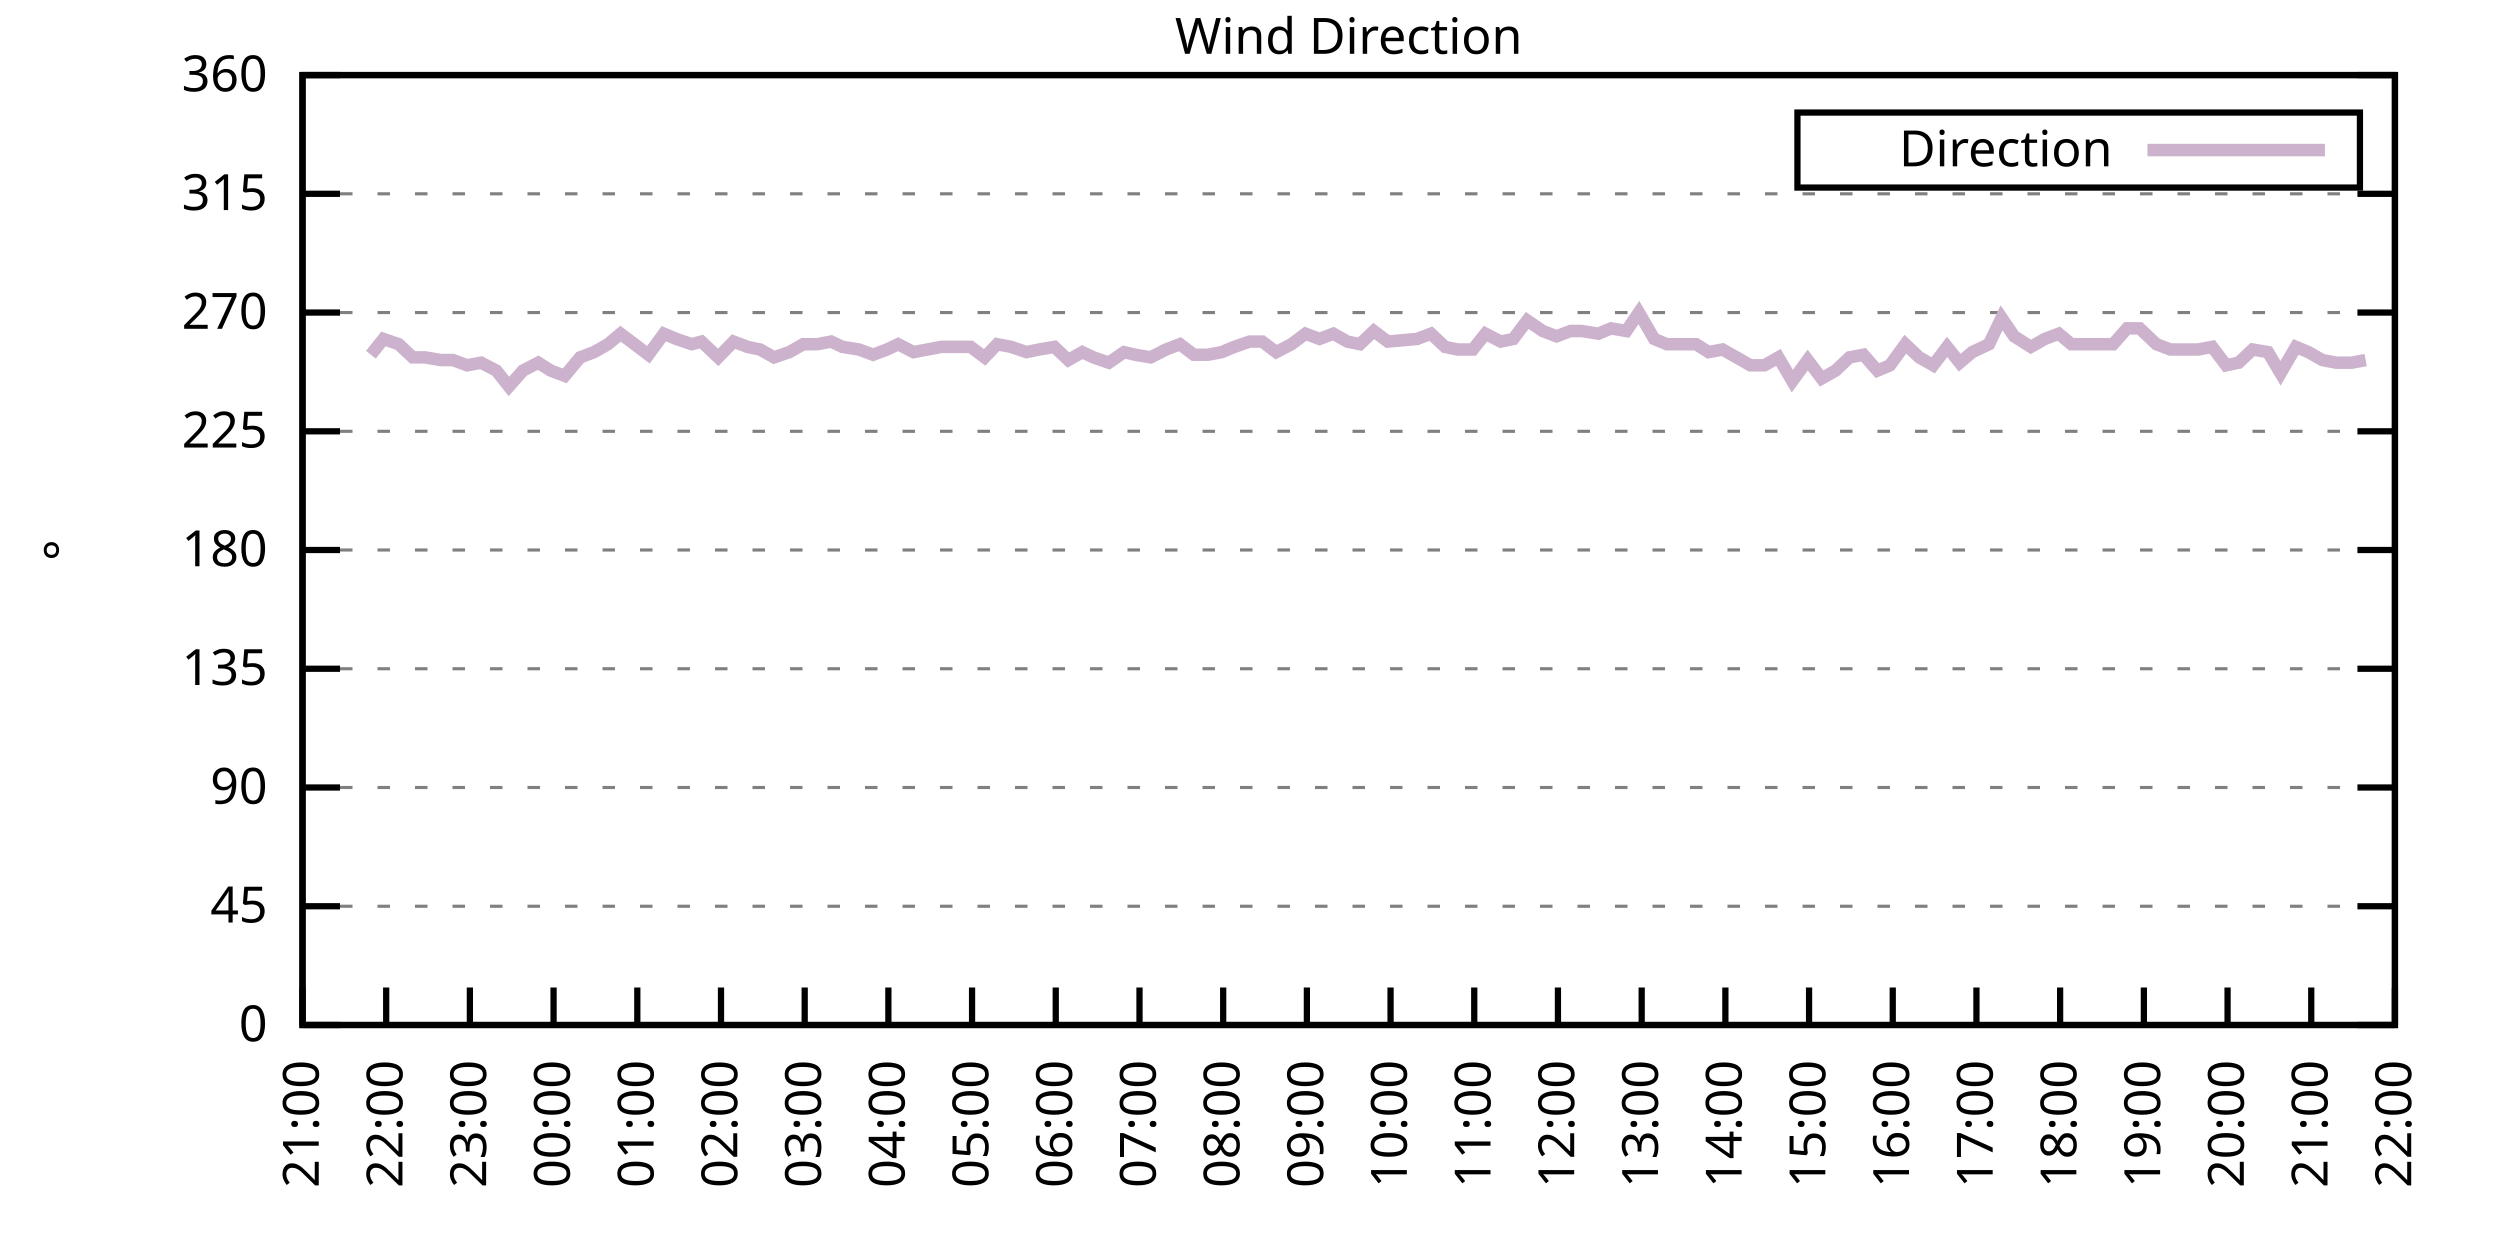
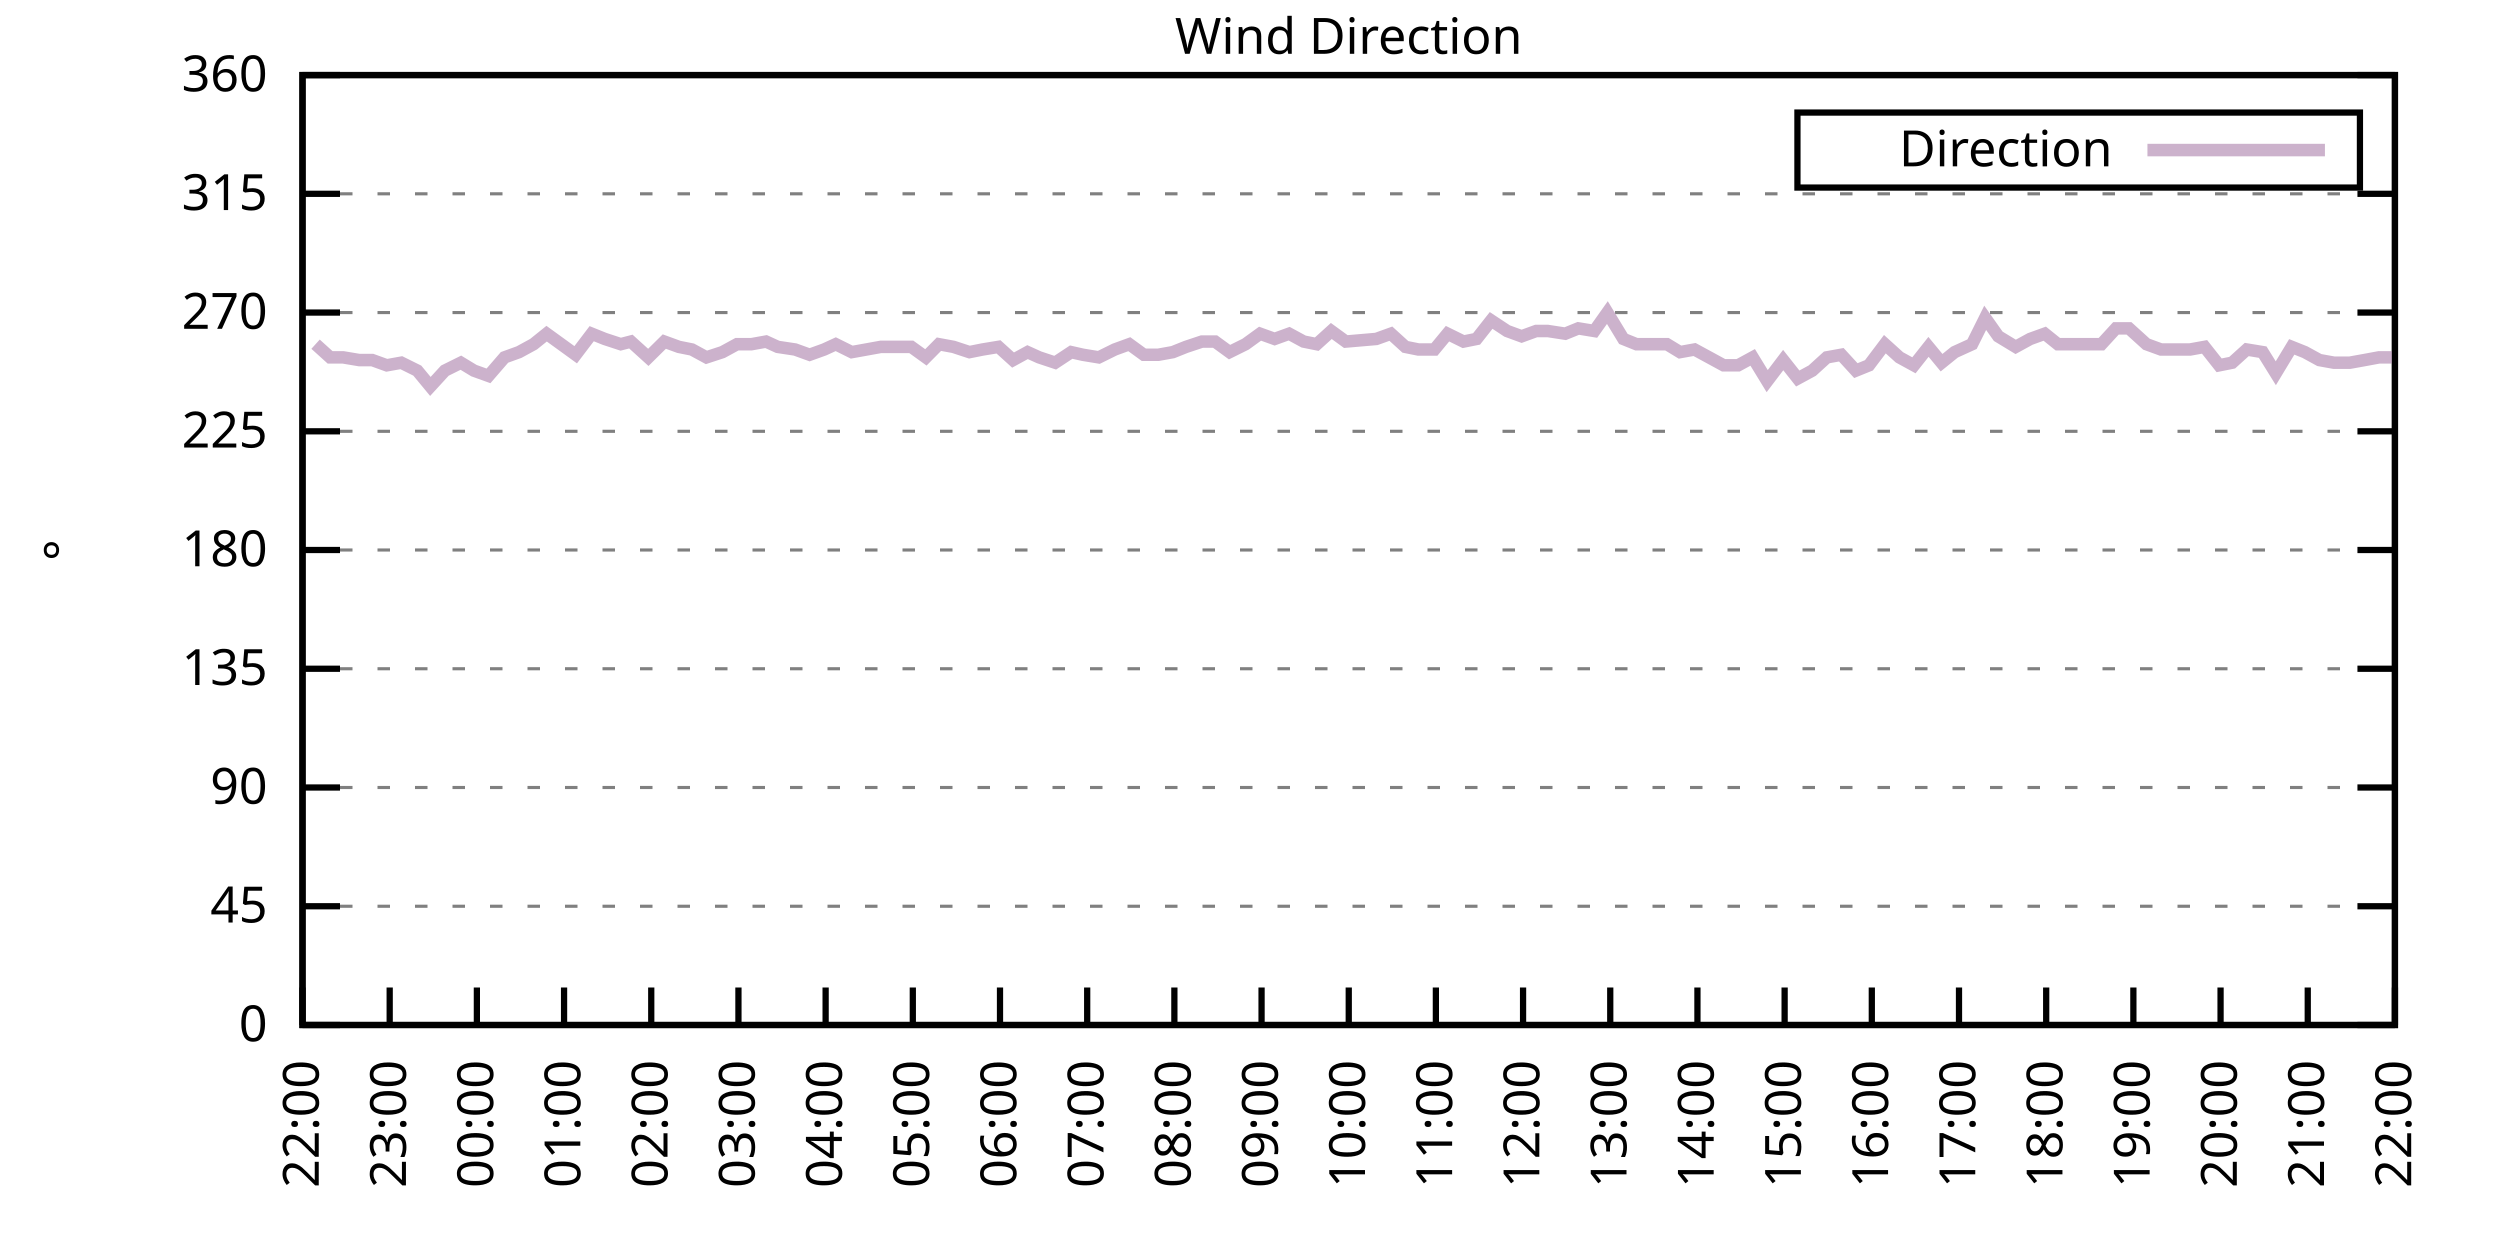
<svg xmlns="http://www.w3.org/2000/svg" xmlns:xlink="http://www.w3.org/1999/xlink" width="400" height="200" viewBox="0 0 400 200">
  <g id="gnuplot_canvas">
    <rect x="0" y="0" width="400" height="200" fill="none" />
    <defs>
      <circle id="gpDot" r="0.5" stroke-width="0.5" stroke="currentColor" />
      <path id="gpPt0" stroke-width="0.333" stroke="currentColor" d="M-1,0 h2 M0,-1 v2" />
      <path id="gpPt1" stroke-width="0.333" stroke="currentColor" d="M-1,-1 L1,1 M1,-1 L-1,1" />
      <path id="gpPt2" stroke-width="0.333" stroke="currentColor" d="M-1,0 L1,0 M0,-1 L0,1 M-1,-1 L1,1 M-1,1 L1,-1" />
      <rect id="gpPt3" stroke-width="0.333" stroke="currentColor" x="-1" y="-1" width="2" height="2" />
      <rect id="gpPt4" stroke-width="0.333" stroke="currentColor" fill="currentColor" x="-1" y="-1" width="2" height="2" />
      <circle id="gpPt5" stroke-width="0.333" stroke="currentColor" cx="0" cy="0" r="1" />
      <use xlink:href="#gpPt5" id="gpPt6" fill="currentColor" stroke="none" />
      <path id="gpPt7" stroke-width="0.333" stroke="currentColor" d="M0,-1.33 L-1.33,0.67 L1.33,0.67 z" />
      <use xlink:href="#gpPt7" id="gpPt8" fill="currentColor" stroke="none" />
      <use xlink:href="#gpPt7" id="gpPt9" stroke="currentColor" transform="rotate(180)" />
      <use xlink:href="#gpPt9" id="gpPt10" fill="currentColor" stroke="none" />
      <use xlink:href="#gpPt3" id="gpPt11" stroke="currentColor" transform="rotate(45)" />
      <use xlink:href="#gpPt11" id="gpPt12" fill="currentColor" stroke="none" />
      <path id="gpPt13" stroke-width="0.333" stroke="currentColor" d="M0,1.330 L1.265,0.411 L0.782,-1.067 L-0.782,-1.076 L-1.265,0.411 z" />
      <use xlink:href="#gpPt13" id="gpPt14" fill="currentColor" stroke="none" />
      <filter id="textbox" filterUnits="objectBoundingBox" x="0" y="0" height="1" width="1">
        <feFlood flood-color="white" flood-opacity="1" result="bgnd" />
        <feComposite in="SourceGraphic" in2="bgnd" operator="atop" />
      </filter>
      <filter id="greybox" filterUnits="objectBoundingBox" x="0" y="0" height="1" width="1">
        <feFlood flood-color="lightgrey" flood-opacity="1" result="grey" />
        <feComposite in="SourceGraphic" in2="grey" operator="atop" />
      </filter>
    </defs>
    <g fill="none" color="white" stroke="currentColor" stroke-width="1.00" stroke-linecap="butt" stroke-linejoin="miter">
</g>
    <g fill="none" color="black" stroke="currentColor" stroke-width="1.00" stroke-linecap="butt" stroke-linejoin="miter">
      <g stroke="none" shape-rendering="crispEdges">
        <polygon fill="rgb(255, 255, 255)" points="48.40,164.00 383.18,164.00 383.18,12.02 48.40,12.02 " />
      </g>
    </g>
    <g fill="none" color="black" stroke="currentColor" stroke-width="1.00" stroke-linecap="butt" stroke-linejoin="miter">
</g>
    <g fill="none" color="black" stroke="black" stroke-width="0.50" stroke-linecap="butt" stroke-linejoin="miter">
</g>
    <g fill="none" color="gray" stroke="currentColor" stroke-width="0.50" stroke-linecap="butt" stroke-linejoin="miter">
      <path stroke="gray" stroke-dasharray="2,4" class="gridline" d="M48.40,164.00 L383.19,164.00  " />
    </g>
    <g fill="none" color="gray" stroke="gray" stroke-width="1.00" stroke-linecap="butt" stroke-linejoin="miter">
</g>
    <g fill="none" color="black" stroke="currentColor" stroke-width="1.00" stroke-linecap="butt" stroke-linejoin="miter">
      <path stroke="black" d="M48.40,164.00 L54.40,164.00 M383.19,164.00 L377.19,164.00  " />
      <g transform="translate(42.80,166.60)" stroke="none" fill="black" font-family="Sans" font-size="8.00" text-anchor="end">
        <text>
          <tspan font-family="Sans"> 0</tspan>
        </text>
      </g>
    </g>
    <g fill="none" color="black" stroke="currentColor" stroke-width="1.00" stroke-linecap="butt" stroke-linejoin="miter">
</g>
    <g fill="none" color="black" stroke="black" stroke-width="0.50" stroke-linecap="butt" stroke-linejoin="miter">
</g>
    <g fill="none" color="gray" stroke="currentColor" stroke-width="0.50" stroke-linecap="butt" stroke-linejoin="miter">
      <path stroke="gray" stroke-dasharray="2,4" class="gridline" d="M48.40,145.00 L383.19,145.00  " />
    </g>
    <g fill="none" color="gray" stroke="gray" stroke-width="1.00" stroke-linecap="butt" stroke-linejoin="miter">
</g>
    <g fill="none" color="black" stroke="currentColor" stroke-width="1.00" stroke-linecap="butt" stroke-linejoin="miter">
      <path stroke="black" d="M48.40,145.00 L54.40,145.00 M383.19,145.00 L377.19,145.00  " />
      <g transform="translate(42.80,147.60)" stroke="none" fill="black" font-family="Sans" font-size="8.00" text-anchor="end">
        <text>
          <tspan font-family="Sans"> 45</tspan>
        </text>
      </g>
    </g>
    <g fill="none" color="black" stroke="currentColor" stroke-width="1.00" stroke-linecap="butt" stroke-linejoin="miter">
</g>
    <g fill="none" color="black" stroke="black" stroke-width="0.50" stroke-linecap="butt" stroke-linejoin="miter">
</g>
    <g fill="none" color="gray" stroke="currentColor" stroke-width="0.50" stroke-linecap="butt" stroke-linejoin="miter">
      <path stroke="gray" stroke-dasharray="2,4" class="gridline" d="M48.40,126.00 L383.19,126.00  " />
    </g>
    <g fill="none" color="gray" stroke="gray" stroke-width="1.00" stroke-linecap="butt" stroke-linejoin="miter">
</g>
    <g fill="none" color="black" stroke="currentColor" stroke-width="1.00" stroke-linecap="butt" stroke-linejoin="miter">
      <path stroke="black" d="M48.40,126.00 L54.40,126.00 M383.19,126.00 L377.19,126.00  " />
      <g transform="translate(42.80,128.60)" stroke="none" fill="black" font-family="Sans" font-size="8.00" text-anchor="end">
        <text>
          <tspan font-family="Sans"> 90</tspan>
        </text>
      </g>
    </g>
    <g fill="none" color="black" stroke="currentColor" stroke-width="1.00" stroke-linecap="butt" stroke-linejoin="miter">
</g>
    <g fill="none" color="black" stroke="black" stroke-width="0.50" stroke-linecap="butt" stroke-linejoin="miter">
</g>
    <g fill="none" color="gray" stroke="currentColor" stroke-width="0.50" stroke-linecap="butt" stroke-linejoin="miter">
      <path stroke="gray" stroke-dasharray="2,4" class="gridline" d="M48.40,107.00 L383.19,107.00  " />
    </g>
    <g fill="none" color="gray" stroke="gray" stroke-width="1.00" stroke-linecap="butt" stroke-linejoin="miter">
</g>
    <g fill="none" color="black" stroke="currentColor" stroke-width="1.00" stroke-linecap="butt" stroke-linejoin="miter">
      <path stroke="black" d="M48.40,107.00 L54.40,107.00 M383.19,107.00 L377.19,107.00  " />
      <g transform="translate(42.80,109.60)" stroke="none" fill="black" font-family="Sans" font-size="8.00" text-anchor="end">
        <text>
          <tspan font-family="Sans"> 135</tspan>
        </text>
      </g>
    </g>
    <g fill="none" color="black" stroke="currentColor" stroke-width="1.00" stroke-linecap="butt" stroke-linejoin="miter">
</g>
    <g fill="none" color="black" stroke="black" stroke-width="0.50" stroke-linecap="butt" stroke-linejoin="miter">
</g>
    <g fill="none" color="gray" stroke="currentColor" stroke-width="0.50" stroke-linecap="butt" stroke-linejoin="miter">
      <path stroke="gray" stroke-dasharray="2,4" class="gridline" d="M48.40,88.00 L383.19,88.00  " />
    </g>
    <g fill="none" color="gray" stroke="gray" stroke-width="1.00" stroke-linecap="butt" stroke-linejoin="miter">
</g>
    <g fill="none" color="black" stroke="currentColor" stroke-width="1.00" stroke-linecap="butt" stroke-linejoin="miter">
      <path stroke="black" d="M48.40,88.00 L54.40,88.00 M383.19,88.00 L377.19,88.00  " />
      <g transform="translate(42.80,90.60)" stroke="none" fill="black" font-family="Sans" font-size="8.00" text-anchor="end">
        <text>
          <tspan font-family="Sans"> 180</tspan>
        </text>
      </g>
    </g>
    <g fill="none" color="black" stroke="currentColor" stroke-width="1.00" stroke-linecap="butt" stroke-linejoin="miter">
</g>
    <g fill="none" color="black" stroke="black" stroke-width="0.50" stroke-linecap="butt" stroke-linejoin="miter">
</g>
    <g fill="none" color="gray" stroke="currentColor" stroke-width="0.50" stroke-linecap="butt" stroke-linejoin="miter">
      <path stroke="gray" stroke-dasharray="2,4" class="gridline" d="M48.40,69.01 L383.19,69.01  " />
    </g>
    <g fill="none" color="gray" stroke="gray" stroke-width="1.00" stroke-linecap="butt" stroke-linejoin="miter">
</g>
    <g fill="none" color="black" stroke="currentColor" stroke-width="1.00" stroke-linecap="butt" stroke-linejoin="miter">
      <path stroke="black" d="M48.40,69.01 L54.40,69.01 M383.19,69.01 L377.19,69.01  " />
      <g transform="translate(42.80,71.61)" stroke="none" fill="black" font-family="Sans" font-size="8.00" text-anchor="end">
        <text>
          <tspan font-family="Sans"> 225</tspan>
        </text>
      </g>
    </g>
    <g fill="none" color="black" stroke="currentColor" stroke-width="1.00" stroke-linecap="butt" stroke-linejoin="miter">
</g>
    <g fill="none" color="black" stroke="black" stroke-width="0.50" stroke-linecap="butt" stroke-linejoin="miter">
</g>
    <g fill="none" color="gray" stroke="currentColor" stroke-width="0.50" stroke-linecap="butt" stroke-linejoin="miter">
      <path stroke="gray" stroke-dasharray="2,4" class="gridline" d="M48.40,50.01 L383.19,50.01  " />
    </g>
    <g fill="none" color="gray" stroke="gray" stroke-width="1.00" stroke-linecap="butt" stroke-linejoin="miter">
</g>
    <g fill="none" color="black" stroke="currentColor" stroke-width="1.00" stroke-linecap="butt" stroke-linejoin="miter">
      <path stroke="black" d="M48.40,50.01 L54.40,50.01 M383.19,50.01 L377.19,50.01  " />
      <g transform="translate(42.80,52.61)" stroke="none" fill="black" font-family="Sans" font-size="8.00" text-anchor="end">
        <text>
          <tspan font-family="Sans"> 270</tspan>
        </text>
      </g>
    </g>
    <g fill="none" color="black" stroke="currentColor" stroke-width="1.00" stroke-linecap="butt" stroke-linejoin="miter">
</g>
    <g fill="none" color="black" stroke="black" stroke-width="0.50" stroke-linecap="butt" stroke-linejoin="miter">
</g>
    <g fill="none" color="gray" stroke="currentColor" stroke-width="0.50" stroke-linecap="butt" stroke-linejoin="miter">
      <path stroke="gray" stroke-dasharray="2,4" class="gridline" d="M48.40,31.01 L383.19,31.01  " />
    </g>
    <g fill="none" color="gray" stroke="gray" stroke-width="1.00" stroke-linecap="butt" stroke-linejoin="miter">
</g>
    <g fill="none" color="black" stroke="currentColor" stroke-width="1.00" stroke-linecap="butt" stroke-linejoin="miter">
      <path stroke="black" d="M48.40,31.01 L54.40,31.01 M383.19,31.01 L377.19,31.01  " />
      <g transform="translate(42.80,33.61)" stroke="none" fill="black" font-family="Sans" font-size="8.00" text-anchor="end">
        <text>
          <tspan font-family="Sans"> 315</tspan>
        </text>
      </g>
    </g>
    <g fill="none" color="black" stroke="currentColor" stroke-width="1.00" stroke-linecap="butt" stroke-linejoin="miter">
</g>
    <g fill="none" color="black" stroke="black" stroke-width="0.50" stroke-linecap="butt" stroke-linejoin="miter">
</g>
    <g fill="none" color="gray" stroke="currentColor" stroke-width="0.50" stroke-linecap="butt" stroke-linejoin="miter">
      <path stroke="gray" stroke-dasharray="2,4" class="gridline" d="M48.40,12.01 L383.19,12.01  " />
    </g>
    <g fill="none" color="gray" stroke="gray" stroke-width="1.00" stroke-linecap="butt" stroke-linejoin="miter">
</g>
    <g fill="none" color="black" stroke="currentColor" stroke-width="1.00" stroke-linecap="butt" stroke-linejoin="miter">
      <path stroke="black" d="M48.40,12.01 L54.40,12.01 M383.19,12.01 L377.19,12.01  " />
      <g transform="translate(42.80,14.61)" stroke="none" fill="black" font-family="Sans" font-size="8.00" text-anchor="end">
        <text>
          <tspan font-family="Sans"> 360</tspan>
        </text>
      </g>
    </g>
    <g fill="none" color="black" stroke="currentColor" stroke-width="1.00" stroke-linecap="butt" stroke-linejoin="miter">
      <path stroke="black" d="M48.40,164.00 L48.40,158.00  " />
      <g transform="translate(51.00,169.60) rotate(270.00)" stroke="none" fill="black" font-family="Sans" font-size="8.00" text-anchor="end">
        <text>
-           <tspan font-family="Sans">21:00</tspan>
-         </text>
-       </g>
-     </g>
-     <g fill="none" color="black" stroke="currentColor" stroke-width="1.00" stroke-linecap="butt" stroke-linejoin="miter">
-       <path stroke="black" d="M61.79,164.00 L61.79,158.00  " />
-       <g transform="translate(64.39,169.60) rotate(270.00)" stroke="none" fill="black" font-family="Sans" font-size="8.00" text-anchor="end">
-         <text>
          <tspan font-family="Sans">22:00</tspan>
        </text>
      </g>
    </g>
    <g fill="none" color="black" stroke="currentColor" stroke-width="1.00" stroke-linecap="butt" stroke-linejoin="miter">
-       <path stroke="black" d="M75.18,164.00 L75.18,158.00  " />
-       <g transform="translate(77.78,169.60) rotate(270.00)" stroke="none" fill="black" font-family="Sans" font-size="8.00" text-anchor="end">
+       <path stroke="black" d="M62.35,164.00 L62.35,158.00  " />
+       <g transform="translate(64.95,169.60) rotate(270.00)" stroke="none" fill="black" font-family="Sans" font-size="8.00" text-anchor="end">
        <text>
          <tspan font-family="Sans">23:00</tspan>
        </text>
      </g>
    </g>
    <g fill="none" color="black" stroke="currentColor" stroke-width="1.00" stroke-linecap="butt" stroke-linejoin="miter">
-       <path stroke="black" d="M88.57,164.00 L88.57,158.00  " />
-       <g transform="translate(91.17,169.60) rotate(270.00)" stroke="none" fill="black" font-family="Sans" font-size="8.00" text-anchor="end">
+       <path stroke="black" d="M76.30,164.00 L76.30,158.00  " />
+       <g transform="translate(78.90,169.60) rotate(270.00)" stroke="none" fill="black" font-family="Sans" font-size="8.00" text-anchor="end">
        <text>
          <tspan font-family="Sans">00:00</tspan>
        </text>
      </g>
    </g>
    <g fill="none" color="black" stroke="currentColor" stroke-width="1.00" stroke-linecap="butt" stroke-linejoin="miter">
-       <path stroke="black" d="M101.97,164.00 L101.97,158.00  " />
-       <g transform="translate(104.57,169.60) rotate(270.00)" stroke="none" fill="black" font-family="Sans" font-size="8.00" text-anchor="end">
+       <path stroke="black" d="M90.25,164.00 L90.25,158.00  " />
+       <g transform="translate(92.85,169.60) rotate(270.00)" stroke="none" fill="black" font-family="Sans" font-size="8.00" text-anchor="end">
        <text>
          <tspan font-family="Sans">01:00</tspan>
        </text>
      </g>
    </g>
    <g fill="none" color="black" stroke="currentColor" stroke-width="1.00" stroke-linecap="butt" stroke-linejoin="miter">
-       <path stroke="black" d="M115.36,164.00 L115.36,158.00  " />
-       <g transform="translate(117.96,169.60) rotate(270.00)" stroke="none" fill="black" font-family="Sans" font-size="8.00" text-anchor="end">
+       <path stroke="black" d="M104.20,164.00 L104.20,158.00  " />
+       <g transform="translate(106.80,169.60) rotate(270.00)" stroke="none" fill="black" font-family="Sans" font-size="8.00" text-anchor="end">
        <text>
          <tspan font-family="Sans">02:00</tspan>
        </text>
      </g>
    </g>
    <g fill="none" color="black" stroke="currentColor" stroke-width="1.00" stroke-linecap="butt" stroke-linejoin="miter">
-       <path stroke="black" d="M128.75,164.00 L128.75,158.00  " />
-       <g transform="translate(131.35,169.60) rotate(270.00)" stroke="none" fill="black" font-family="Sans" font-size="8.00" text-anchor="end">
+       <path stroke="black" d="M118.15,164.00 L118.15,158.00  " />
+       <g transform="translate(120.75,169.60) rotate(270.00)" stroke="none" fill="black" font-family="Sans" font-size="8.00" text-anchor="end">
        <text>
          <tspan font-family="Sans">03:00</tspan>
        </text>
      </g>
    </g>
    <g fill="none" color="black" stroke="currentColor" stroke-width="1.00" stroke-linecap="butt" stroke-linejoin="miter">
-       <path stroke="black" d="M142.14,164.00 L142.14,158.00  " />
-       <g transform="translate(144.74,169.60) rotate(270.00)" stroke="none" fill="black" font-family="Sans" font-size="8.00" text-anchor="end">
+       <path stroke="black" d="M132.10,164.00 L132.10,158.00  " />
+       <g transform="translate(134.70,169.60) rotate(270.00)" stroke="none" fill="black" font-family="Sans" font-size="8.00" text-anchor="end">
        <text>
          <tspan font-family="Sans">04:00</tspan>
        </text>
      </g>
    </g>
    <g fill="none" color="black" stroke="currentColor" stroke-width="1.00" stroke-linecap="butt" stroke-linejoin="miter">
-       <path stroke="black" d="M155.53,164.00 L155.53,158.00  " />
-       <g transform="translate(158.13,169.60) rotate(270.00)" stroke="none" fill="black" font-family="Sans" font-size="8.00" text-anchor="end">
+       <path stroke="black" d="M146.05,164.00 L146.05,158.00  " />
+       <g transform="translate(148.65,169.60) rotate(270.00)" stroke="none" fill="black" font-family="Sans" font-size="8.00" text-anchor="end">
        <text>
          <tspan font-family="Sans">05:00</tspan>
        </text>
      </g>
    </g>
    <g fill="none" color="black" stroke="currentColor" stroke-width="1.00" stroke-linecap="butt" stroke-linejoin="miter">
-       <path stroke="black" d="M168.92,164.00 L168.92,158.00  " />
-       <g transform="translate(171.52,169.60) rotate(270.00)" stroke="none" fill="black" font-family="Sans" font-size="8.00" text-anchor="end">
+       <path stroke="black" d="M160.00,164.00 L160.00,158.00  " />
+       <g transform="translate(162.60,169.60) rotate(270.00)" stroke="none" fill="black" font-family="Sans" font-size="8.00" text-anchor="end">
        <text>
          <tspan font-family="Sans">06:00</tspan>
        </text>
      </g>
    </g>
    <g fill="none" color="black" stroke="currentColor" stroke-width="1.00" stroke-linecap="butt" stroke-linejoin="miter">
-       <path stroke="black" d="M182.32,164.00 L182.32,158.00  " />
-       <g transform="translate(184.92,169.60) rotate(270.00)" stroke="none" fill="black" font-family="Sans" font-size="8.00" text-anchor="end">
+       <path stroke="black" d="M173.95,164.00 L173.95,158.00  " />
+       <g transform="translate(176.55,169.60) rotate(270.00)" stroke="none" fill="black" font-family="Sans" font-size="8.00" text-anchor="end">
        <text>
          <tspan font-family="Sans">07:00</tspan>
        </text>
      </g>
    </g>
    <g fill="none" color="black" stroke="currentColor" stroke-width="1.00" stroke-linecap="butt" stroke-linejoin="miter">
-       <path stroke="black" d="M195.71,164.00 L195.71,158.00  " />
-       <g transform="translate(198.31,169.60) rotate(270.00)" stroke="none" fill="black" font-family="Sans" font-size="8.00" text-anchor="end">
+       <path stroke="black" d="M187.90,164.00 L187.90,158.00  " />
+       <g transform="translate(190.50,169.60) rotate(270.00)" stroke="none" fill="black" font-family="Sans" font-size="8.00" text-anchor="end">
        <text>
          <tspan font-family="Sans">08:00</tspan>
        </text>
      </g>
    </g>
    <g fill="none" color="black" stroke="currentColor" stroke-width="1.00" stroke-linecap="butt" stroke-linejoin="miter">
-       <path stroke="black" d="M209.10,164.00 L209.10,158.00  " />
-       <g transform="translate(211.70,169.60) rotate(270.00)" stroke="none" fill="black" font-family="Sans" font-size="8.00" text-anchor="end">
+       <path stroke="black" d="M201.85,164.00 L201.85,158.00  " />
+       <g transform="translate(204.45,169.60) rotate(270.00)" stroke="none" fill="black" font-family="Sans" font-size="8.00" text-anchor="end">
        <text>
          <tspan font-family="Sans">09:00</tspan>
        </text>
      </g>
    </g>
    <g fill="none" color="black" stroke="currentColor" stroke-width="1.00" stroke-linecap="butt" stroke-linejoin="miter">
-       <path stroke="black" d="M222.49,164.00 L222.49,158.00  " />
-       <g transform="translate(225.09,169.60) rotate(270.00)" stroke="none" fill="black" font-family="Sans" font-size="8.00" text-anchor="end">
+       <path stroke="black" d="M215.80,164.00 L215.80,158.00  " />
+       <g transform="translate(218.40,169.60) rotate(270.00)" stroke="none" fill="black" font-family="Sans" font-size="8.00" text-anchor="end">
        <text>
          <tspan font-family="Sans">10:00</tspan>
        </text>
      </g>
    </g>
    <g fill="none" color="black" stroke="currentColor" stroke-width="1.00" stroke-linecap="butt" stroke-linejoin="miter">
-       <path stroke="black" d="M235.88,164.00 L235.88,158.00  " />
-       <g transform="translate(238.48,169.60) rotate(270.00)" stroke="none" fill="black" font-family="Sans" font-size="8.00" text-anchor="end">
+       <path stroke="black" d="M229.74,164.00 L229.74,158.00  " />
+       <g transform="translate(232.34,169.60) rotate(270.00)" stroke="none" fill="black" font-family="Sans" font-size="8.00" text-anchor="end">
        <text>
          <tspan font-family="Sans">11:00</tspan>
        </text>
      </g>
    </g>
    <g fill="none" color="black" stroke="currentColor" stroke-width="1.00" stroke-linecap="butt" stroke-linejoin="miter">
-       <path stroke="black" d="M249.27,164.00 L249.27,158.00  " />
-       <g transform="translate(251.87,169.60) rotate(270.00)" stroke="none" fill="black" font-family="Sans" font-size="8.00" text-anchor="end">
+       <path stroke="black" d="M243.69,164.00 L243.69,158.00  " />
+       <g transform="translate(246.29,169.60) rotate(270.00)" stroke="none" fill="black" font-family="Sans" font-size="8.00" text-anchor="end">
        <text>
          <tspan font-family="Sans">12:00</tspan>
        </text>
      </g>
    </g>
    <g fill="none" color="black" stroke="currentColor" stroke-width="1.00" stroke-linecap="butt" stroke-linejoin="miter">
-       <path stroke="black" d="M262.67,164.00 L262.67,158.00  " />
-       <g transform="translate(265.27,169.60) rotate(270.00)" stroke="none" fill="black" font-family="Sans" font-size="8.00" text-anchor="end">
+       <path stroke="black" d="M257.64,164.00 L257.64,158.00  " />
+       <g transform="translate(260.24,169.60) rotate(270.00)" stroke="none" fill="black" font-family="Sans" font-size="8.00" text-anchor="end">
        <text>
          <tspan font-family="Sans">13:00</tspan>
        </text>
      </g>
    </g>
    <g fill="none" color="black" stroke="currentColor" stroke-width="1.00" stroke-linecap="butt" stroke-linejoin="miter">
-       <path stroke="black" d="M276.06,164.00 L276.06,158.00  " />
-       <g transform="translate(278.66,169.60) rotate(270.00)" stroke="none" fill="black" font-family="Sans" font-size="8.00" text-anchor="end">
+       <path stroke="black" d="M271.59,164.00 L271.59,158.00  " />
+       <g transform="translate(274.19,169.60) rotate(270.00)" stroke="none" fill="black" font-family="Sans" font-size="8.00" text-anchor="end">
        <text>
          <tspan font-family="Sans">14:00</tspan>
        </text>
      </g>
    </g>
    <g fill="none" color="black" stroke="currentColor" stroke-width="1.00" stroke-linecap="butt" stroke-linejoin="miter">
-       <path stroke="black" d="M289.45,164.00 L289.45,158.00  " />
-       <g transform="translate(292.05,169.60) rotate(270.00)" stroke="none" fill="black" font-family="Sans" font-size="8.00" text-anchor="end">
+       <path stroke="black" d="M285.54,164.00 L285.54,158.00  " />
+       <g transform="translate(288.14,169.60) rotate(270.00)" stroke="none" fill="black" font-family="Sans" font-size="8.00" text-anchor="end">
        <text>
          <tspan font-family="Sans">15:00</tspan>
        </text>
      </g>
    </g>
    <g fill="none" color="black" stroke="currentColor" stroke-width="1.00" stroke-linecap="butt" stroke-linejoin="miter">
-       <path stroke="black" d="M302.84,164.00 L302.84,158.00  " />
-       <g transform="translate(305.44,169.60) rotate(270.00)" stroke="none" fill="black" font-family="Sans" font-size="8.00" text-anchor="end">
+       <path stroke="black" d="M299.49,164.00 L299.49,158.00  " />
+       <g transform="translate(302.09,169.60) rotate(270.00)" stroke="none" fill="black" font-family="Sans" font-size="8.00" text-anchor="end">
        <text>
          <tspan font-family="Sans">16:00</tspan>
        </text>
      </g>
    </g>
    <g fill="none" color="black" stroke="currentColor" stroke-width="1.00" stroke-linecap="butt" stroke-linejoin="miter">
-       <path stroke="black" d="M316.23,164.00 L316.23,158.00  " />
-       <g transform="translate(318.83,169.60) rotate(270.00)" stroke="none" fill="black" font-family="Sans" font-size="8.00" text-anchor="end">
+       <path stroke="black" d="M313.44,164.00 L313.44,158.00  " />
+       <g transform="translate(316.04,169.60) rotate(270.00)" stroke="none" fill="black" font-family="Sans" font-size="8.00" text-anchor="end">
        <text>
          <tspan font-family="Sans">17:00</tspan>
        </text>
      </g>
    </g>
    <g fill="none" color="black" stroke="currentColor" stroke-width="1.00" stroke-linecap="butt" stroke-linejoin="miter">
-       <path stroke="black" d="M329.62,164.00 L329.62,158.00  " />
-       <g transform="translate(332.22,169.60) rotate(270.00)" stroke="none" fill="black" font-family="Sans" font-size="8.00" text-anchor="end">
+       <path stroke="black" d="M327.39,164.00 L327.39,158.00  " />
+       <g transform="translate(329.99,169.60) rotate(270.00)" stroke="none" fill="black" font-family="Sans" font-size="8.00" text-anchor="end">
        <text>
          <tspan font-family="Sans">18:00</tspan>
        </text>
      </g>
    </g>
    <g fill="none" color="black" stroke="currentColor" stroke-width="1.00" stroke-linecap="butt" stroke-linejoin="miter">
-       <path stroke="black" d="M343.02,164.00 L343.02,158.00  " />
-       <g transform="translate(345.62,169.60) rotate(270.00)" stroke="none" fill="black" font-family="Sans" font-size="8.00" text-anchor="end">
+       <path stroke="black" d="M341.34,164.00 L341.34,158.00  " />
+       <g transform="translate(343.94,169.60) rotate(270.00)" stroke="none" fill="black" font-family="Sans" font-size="8.00" text-anchor="end">
        <text>
          <tspan font-family="Sans">19:00</tspan>
        </text>
      </g>
    </g>
    <g fill="none" color="black" stroke="currentColor" stroke-width="1.00" stroke-linecap="butt" stroke-linejoin="miter">
-       <path stroke="black" d="M356.41,164.00 L356.41,158.00  " />
-       <g transform="translate(359.01,169.60) rotate(270.00)" stroke="none" fill="black" font-family="Sans" font-size="8.00" text-anchor="end">
+       <path stroke="black" d="M355.29,164.00 L355.29,158.00  " />
+       <g transform="translate(357.89,169.60) rotate(270.00)" stroke="none" fill="black" font-family="Sans" font-size="8.00" text-anchor="end">
        <text>
          <tspan font-family="Sans">20:00</tspan>
        </text>
      </g>
    </g>
    <g fill="none" color="black" stroke="currentColor" stroke-width="1.00" stroke-linecap="butt" stroke-linejoin="miter">
-       <path stroke="black" d="M369.80,164.00 L369.80,158.00  " />
-       <g transform="translate(372.40,169.60) rotate(270.00)" stroke="none" fill="black" font-family="Sans" font-size="8.00" text-anchor="end">
+       <path stroke="black" d="M369.24,164.00 L369.24,158.00  " />
+       <g transform="translate(371.84,169.60) rotate(270.00)" stroke="none" fill="black" font-family="Sans" font-size="8.00" text-anchor="end">
        <text>
          <tspan font-family="Sans">21:00</tspan>
        </text>
      </g>
    </g>
    <g fill="none" color="black" stroke="currentColor" stroke-width="1.00" stroke-linecap="butt" stroke-linejoin="miter">
      <path stroke="black" d="M383.19,164.00 L383.19,158.00  " />
      <g transform="translate(385.79,169.60) rotate(270.00)" stroke="none" fill="black" font-family="Sans" font-size="8.00" text-anchor="end">
        <text>
          <tspan font-family="Sans">22:00</tspan>
        </text>
      </g>
    </g>
    <g fill="none" color="black" stroke="currentColor" stroke-width="1.00" stroke-linecap="butt" stroke-linejoin="miter">
</g>
    <g fill="none" color="black" stroke="currentColor" stroke-width="1.00" stroke-linecap="butt" stroke-linejoin="miter">
      <path stroke="black" d="M48.40,12.01 L48.40,164.00 L383.19,164.00 L383.19,12.01 L48.40,12.01 Z  " />
    </g>
    <g fill="none" color="black" stroke="currentColor" stroke-width="1.00" stroke-linecap="butt" stroke-linejoin="miter">
</g>
    <g fill="none" color="black" stroke="currentColor" stroke-width="1.00" stroke-linecap="butt" stroke-linejoin="miter">
      <path stroke="black" d="M287.59,30.01 L287.59,18.01 L377.59,18.01 L377.59,30.01 L287.59,30.01 Z  " />
    </g>
    <g id="Wind_direction_plot_1">
      <g fill="none" color="white" stroke="black" stroke-width="2.00" stroke-linecap="butt" stroke-linejoin="miter">
</g>
      <g fill="none" color="black" stroke="currentColor" stroke-width="2.00" stroke-linecap="butt" stroke-linejoin="miter">
        <g transform="translate(337.99,26.61)" stroke="none" fill="black" font-family="Sans" font-size="8.00" text-anchor="end">
          <text>
            <tspan font-family="Sans">Direction</tspan>
          </text>
        </g>
      </g>
      <g fill="none" color="black" stroke="currentColor" stroke-width="2.00" stroke-linecap="butt" stroke-linejoin="miter">
-         <path stroke="rgb(204, 178, 204)" d="M343.59,24.01 L371.99,24.01 M59.34,56.76 L61.35,54.23 L63.80,55.07 L66.03,57.18 L68.04,57.18 L70.50,57.61   L72.50,57.61 L74.74,58.45 L76.97,58.03 L79.42,59.30 L81.43,61.83 L83.66,59.30 L86.12,58.03 L88.13,59.30   L90.36,60.14 L92.82,57.18 L95.05,56.34 L97.28,55.07 L99.29,53.39 L101.52,55.07 L103.75,56.76 L106.21,53.39   L108.22,54.23 L110.67,55.07 L112.23,54.65 L114.91,57.18 L117.37,54.65 L119.60,55.50 L121.61,55.92 L123.84,57.18   L126.29,56.34 L128.53,55.07 L130.76,55.07 L132.99,54.65 L134.78,55.50 L137.45,55.92 L139.69,56.76 L141.92,55.92   L143.70,55.07 L146.16,56.34 L148.39,55.92 L150.62,55.50 L153.08,55.50 L155.31,55.50 L157.54,57.18 L159.55,55.07   L161.78,55.50 L164.24,56.34 L166.25,55.92 L168.70,55.50 L170.93,57.61 L173.17,56.34 L174.95,57.18 L177.41,58.03   L179.86,56.34 L181.65,56.76 L184.10,57.18 L186.56,55.92 L188.79,55.07 L191.02,56.76 L193.25,56.76 L195.48,56.34   L197.49,55.50 L199.95,54.65 L201.96,54.65 L204.19,56.34 L206.64,55.07 L208.88,53.39 L211.11,54.23 L213.34,53.39   L215.57,54.65 L217.58,55.07 L219.81,52.96 L222.04,54.65 L226.73,54.23 L228.96,53.39 L231.20,55.50 L233.20,55.92   L235.66,55.92 L237.67,53.39 L240.12,54.65 L242.13,54.23 L244.36,51.27 L246.82,52.96 L249.05,53.81 L251.28,52.96   L253.07,52.96 L255.75,53.39 L257.76,52.54 L260.21,52.96 L262.22,50.01 L264.67,54.23 L266.68,55.07 L268.92,55.07   L271.37,55.07 L273.38,56.34 L275.61,55.92 L277.84,57.18 L280.07,58.45 L282.31,58.45 L284.54,57.18 L286.77,60.98   L289.23,57.61 L291.46,60.56 L293.69,59.30 L295.92,57.18 L298.15,56.76 L300.39,59.30 L302.39,58.45 L304.85,55.07   L307.08,57.18 L309.31,58.45 L311.54,55.50 L313.55,58.03 L315.56,56.34 L318.24,55.07 L320.25,50.85 L322.26,53.81   L324.94,55.50 L327.17,54.23 L329.40,53.39 L331.41,55.07 L333.64,55.07 L336.10,55.07 L338.10,55.07 L340.34,52.54   L342.35,52.54 L345.02,55.07 L347.26,55.92 L349.26,55.92 L351.72,55.92 L353.95,55.50 L356.18,58.45 L358.19,58.03   L360.42,55.92 L362.88,56.34 L364.89,59.72 L367.34,55.50 L369.35,56.34 L371.58,57.61 L373.82,58.03 L376.27,58.03   L378.50,57.61  " />
+         <path stroke="rgb(204, 178, 204)" d="M343.59,24.01 L371.99,24.01 M50.49,55.07 L52.82,57.18 L54.91,57.18 L57.47,57.61 L59.56,57.61 L61.88,58.45   L64.21,58.03 L66.77,59.30 L68.86,61.83 L71.18,59.30 L73.74,58.03 L75.83,59.30 L78.16,60.14 L80.72,57.18   L83.04,56.34 L85.37,55.07 L87.46,53.39 L89.78,55.07 L92.11,56.76 L94.67,53.39 L96.76,54.23 L99.32,55.07   L100.94,54.65 L103.73,57.18 L106.29,54.65 L108.62,55.50 L110.71,55.92 L113.03,57.18 L115.59,56.34 L117.92,55.07   L120.24,55.07 L122.57,54.65 L124.43,55.50 L127.22,55.92 L129.54,56.76 L131.87,55.92 L133.72,55.07 L136.28,56.34   L138.61,55.92 L140.93,55.50 L143.49,55.50 L145.81,55.50 L148.14,57.18 L150.23,55.07 L152.56,55.50 L155.11,56.34   L157.21,55.92 L159.76,55.50 L162.09,57.61 L164.41,56.34 L166.27,57.18 L168.83,58.03 L171.39,56.34 L173.25,56.76   L175.81,57.18 L178.36,55.92 L180.69,55.07 L183.01,56.76 L185.34,56.76 L187.66,56.34 L189.76,55.50 L192.31,54.65   L194.41,54.65 L196.73,56.34 L199.29,55.07 L201.61,53.39 L203.94,54.23 L206.26,53.39 L208.59,54.65 L210.68,55.07   L213.01,52.96 L215.33,54.65 L220.21,54.23 L222.54,53.39 L224.86,55.50 L226.95,55.92 L229.51,55.92 L231.60,53.39   L234.16,54.65 L236.25,54.23 L238.58,51.27 L241.14,52.96 L243.46,53.81 L245.79,52.96 L247.65,52.96 L250.44,53.39   L252.53,52.54 L255.09,52.96 L257.18,50.01 L259.74,54.23 L261.83,55.07 L264.15,55.07 L266.71,55.07 L268.80,56.34   L271.13,55.92 L273.45,57.18 L275.78,58.45 L278.10,58.45 L280.43,57.18 L282.75,60.98 L285.31,57.61 L287.64,60.56   L289.96,59.30 L292.29,57.18 L294.61,56.76 L296.94,59.30 L299.03,58.45 L301.58,55.07 L303.91,57.18 L306.23,58.45   L308.56,55.50 L310.65,58.03 L312.74,56.34 L315.53,55.07 L317.63,50.85 L319.72,53.81 L322.51,55.50 L324.83,54.23   L327.16,53.39 L329.25,55.07 L331.58,55.07 L334.13,55.07 L336.23,55.07 L338.55,52.54 L340.64,52.54 L343.43,55.07   L345.76,55.92 L347.85,55.92 L350.41,55.92 L352.73,55.50 L355.06,58.45 L357.15,58.03 L359.48,55.92 L362.03,56.34   L364.13,59.72 L366.68,55.50 L368.78,56.34 L371.10,57.61 L373.43,58.03 L375.98,58.03 L378.31,57.61 L380.63,57.18   L382.73,57.18  " />
      </g>
    </g>
    <g fill="none" color="black" stroke="currentColor" stroke-width="2.00" stroke-linecap="butt" stroke-linejoin="miter">
</g>
    <g fill="none" color="black" stroke="black" stroke-width="1.00" stroke-linecap="butt" stroke-linejoin="miter">
</g>
    <g fill="none" color="black" stroke="currentColor" stroke-width="1.00" stroke-linecap="butt" stroke-linejoin="miter">
      <path stroke="black" d="M48.40,12.01 L48.40,164.00 L383.19,164.00 L383.19,12.01 L48.40,12.01 Z  " />
      <g transform="translate(12.80,88.01) rotate(270.00)" stroke="none" fill="black" font-family="Sans" font-size="8.00" text-anchor="middle">
        <text>
          <tspan font-family="Sans">°</tspan>
        </text>
      </g>
    </g>
    <g fill="none" color="black" stroke="currentColor" stroke-width="1.00" stroke-linecap="butt" stroke-linejoin="miter">
</g>
    <g fill="none" color="black" stroke="currentColor" stroke-width="1.00" stroke-linecap="butt" stroke-linejoin="miter">
      <g transform="translate(215.79,8.61)" stroke="none" fill="black" font-family="Sans" font-size="8.00" text-anchor="middle">
        <text>
          <tspan font-family="Sans">Wind Direction</tspan>
        </text>
      </g>
    </g>
    <g fill="none" color="black" stroke="currentColor" stroke-width="1.00" stroke-linecap="butt" stroke-linejoin="miter">
</g>
  </g>
</svg>
